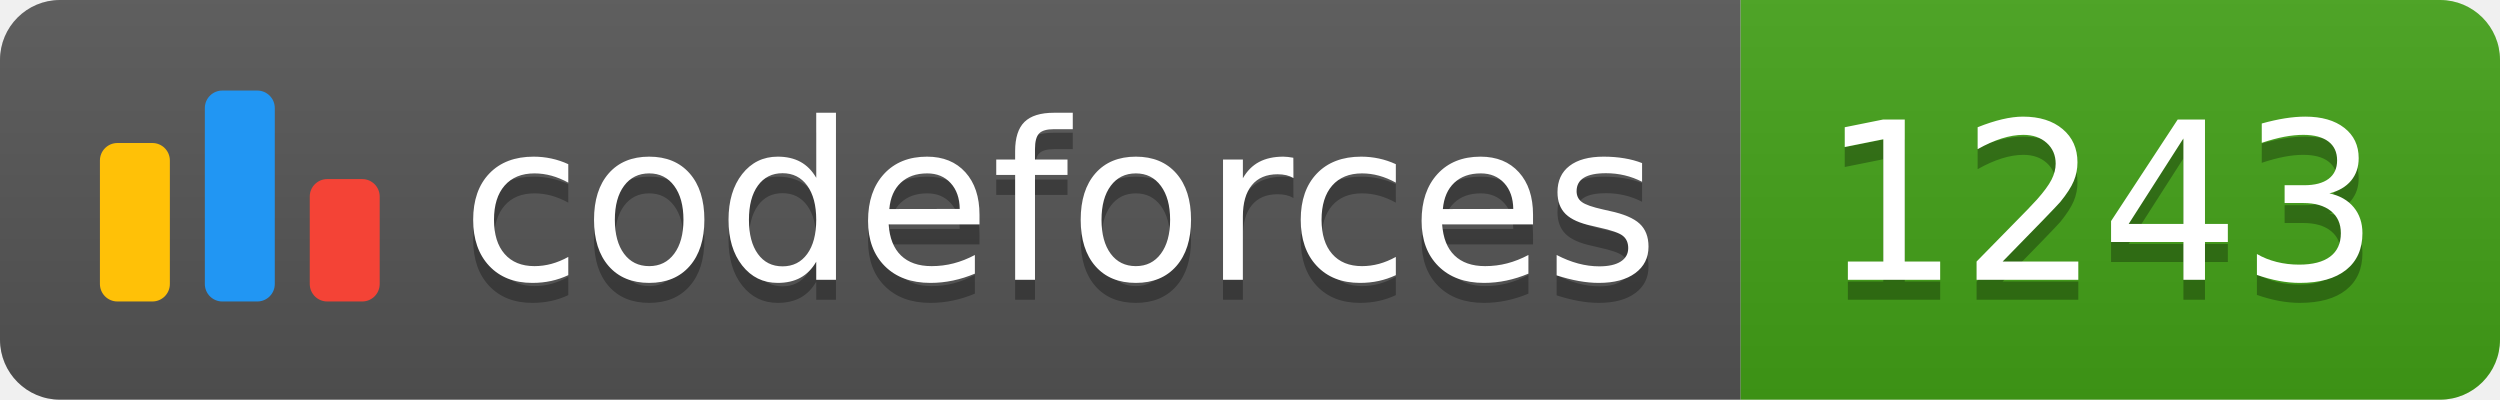
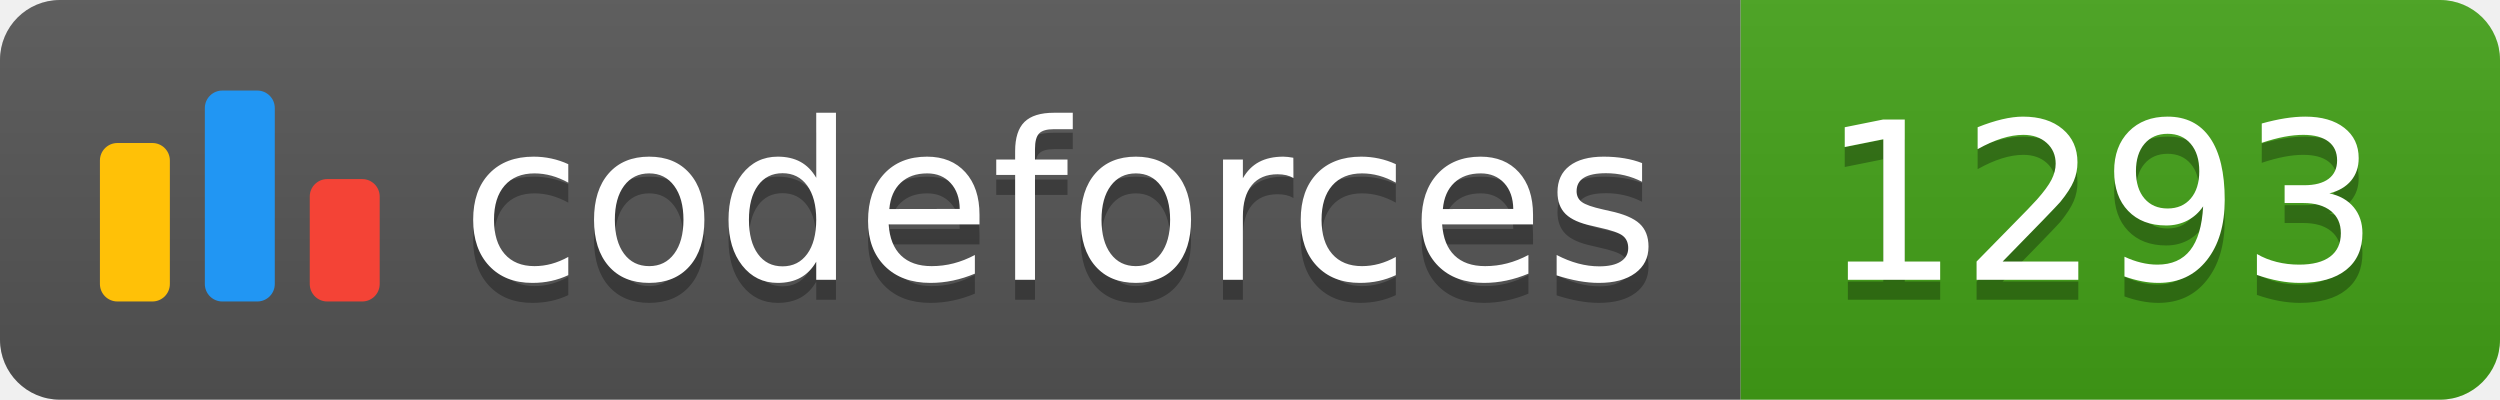
<svg xmlns="http://www.w3.org/2000/svg" width="125.1" height="20">
  <linearGradient id="smooth" x2="0" y2="100%">
    <stop offset="0" stop-color="#bbb" stop-opacity=".1" />
    <stop offset="1" stop-opacity=".1" />
  </linearGradient>
  <clipPath id="round">
    <rect width="125.1" height="20" rx="3" fill="#fff" />
  </clipPath>
  <g clip-path="url(#round)">
    <rect width="87.1" height="20" fill="#555" />
    <rect x="87.1" width="38.0" height="20" fill="#43A217" />
    <rect width="125.1" height="20" fill="url(#smooth)" />
  </g>
  <g fill="#fff" text-anchor="middle" font-family="DejaVu Sans,Verdana,Geneva,sans-serif" font-size="110">
    <svg x="5" y="3" class="logo" width="14" height="14" viewBox="0 0 32 25" fill="none">
      <rect y="6" width="8" height="18.125" rx="2" fill="#FFC107" />
      <rect x="24" y="10.125" width="8" height="14" rx="2" fill="#F44336" />
      <rect x="12" width="8" height="24.125" rx="2" fill="#2196F3" />
    </svg>
    <text x="530.5" y="150" fill="#010101" fill-opacity=".3" transform="scale(0.1)" textLength="601.0" lengthAdjust="spacing">codeforces
        </text>
    <text x="530.5" y="140" transform="scale(0.1)" textLength="601.0" lengthAdjust="spacing">codeforces</text>
-     <text x="1051.0" y="150" fill="#010101" fill-opacity=".3" transform="scale(0.1)" textLength="280.0" lengthAdjust="spacing">1243
+     <text x="1051.0" y="150" fill="#010101" fill-opacity=".3" transform="scale(0.1)" textLength="280.0" lengthAdjust="spacing">1293
        </text>
-     <text x="1051.0" y="140" transform="scale(0.1)" textLength="280.0" lengthAdjust="spacing">1243</text>
+     <text x="1051.0" y="140" transform="scale(0.1)" textLength="280.0" lengthAdjust="spacing">1293</text>
  </g>
</svg>
